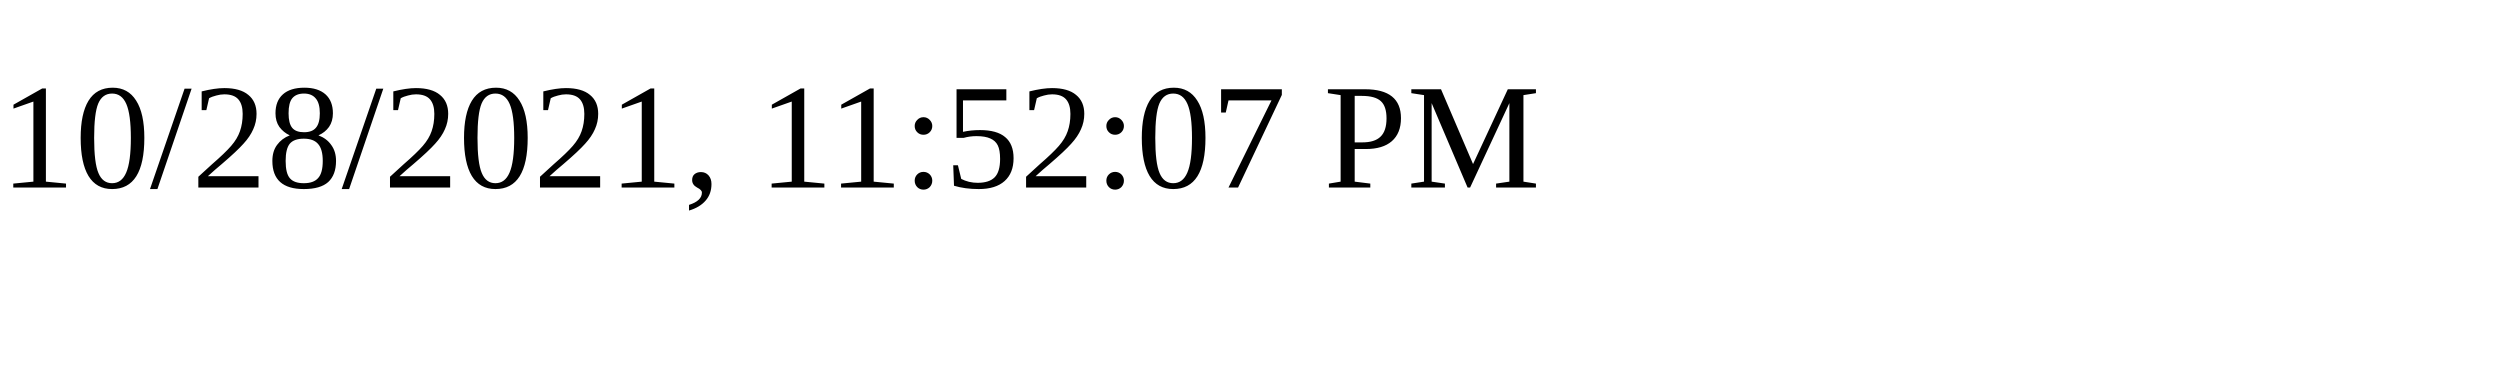
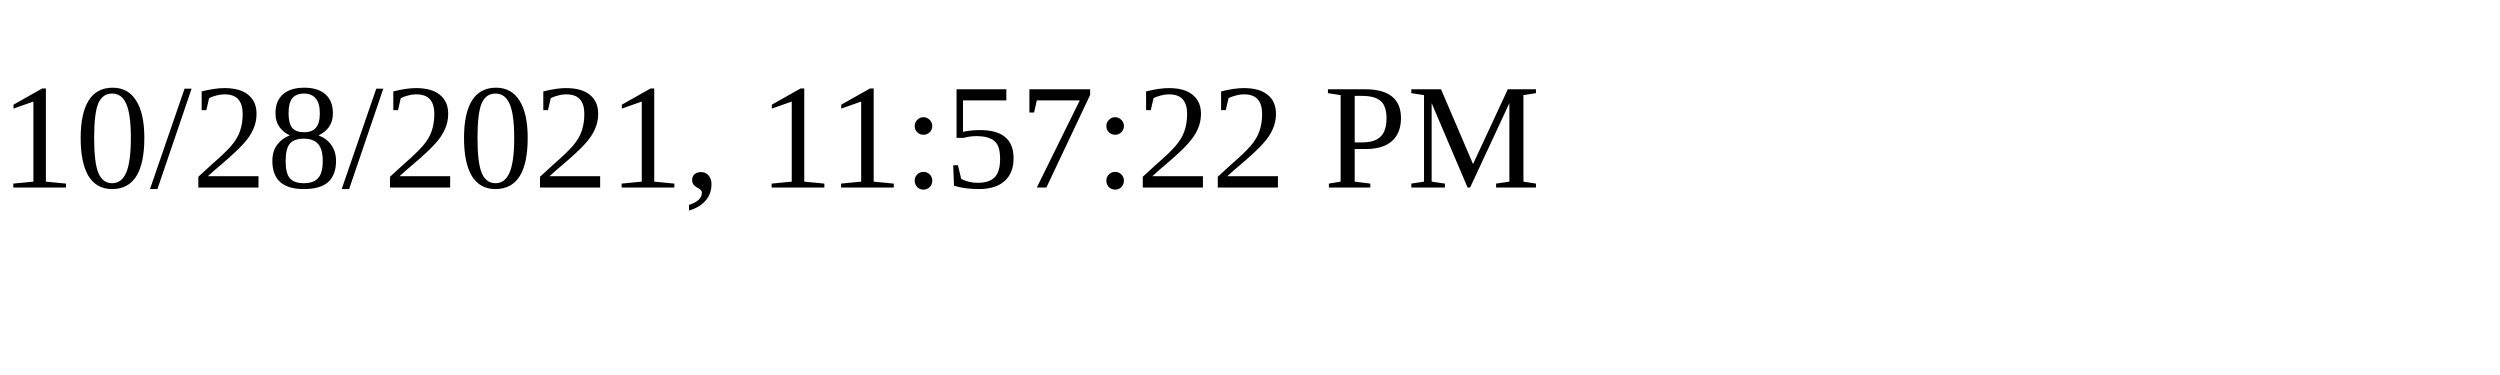
<svg xmlns="http://www.w3.org/2000/svg" height="30" width="200">
-   <text x="0" y="15">10/28/2021, 11:52:07 PM</text>
+   <text x="0" y="15">10/28/2021, 11:57:22 PM</text>
</svg>
